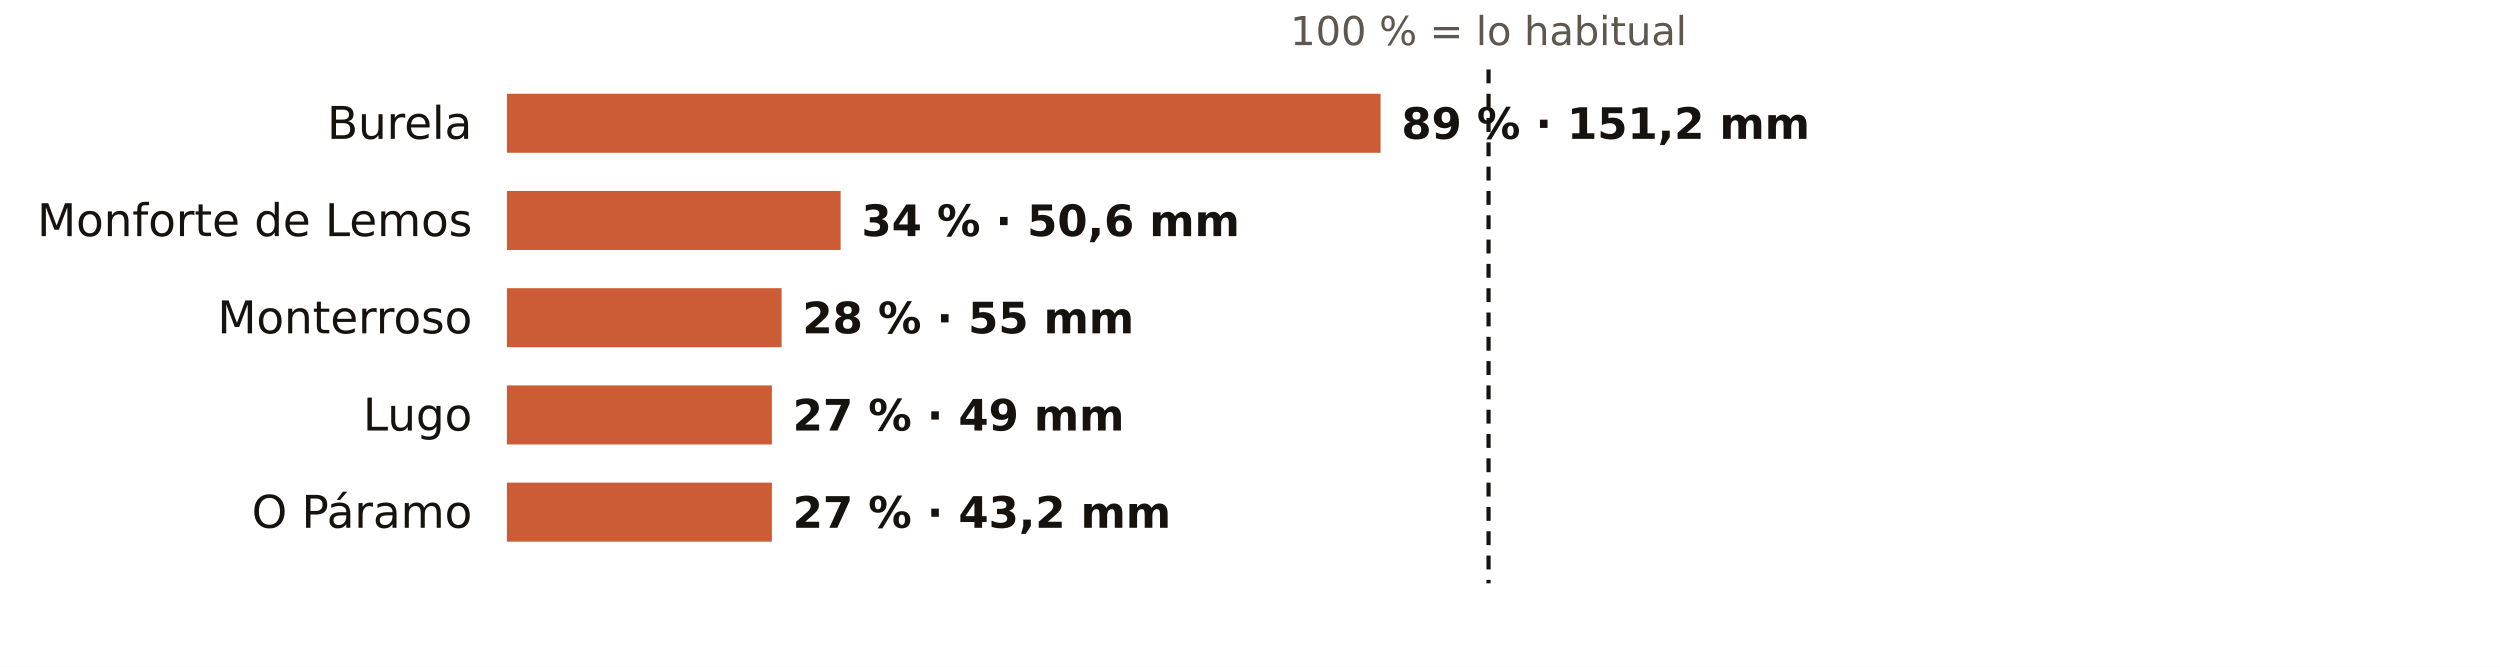
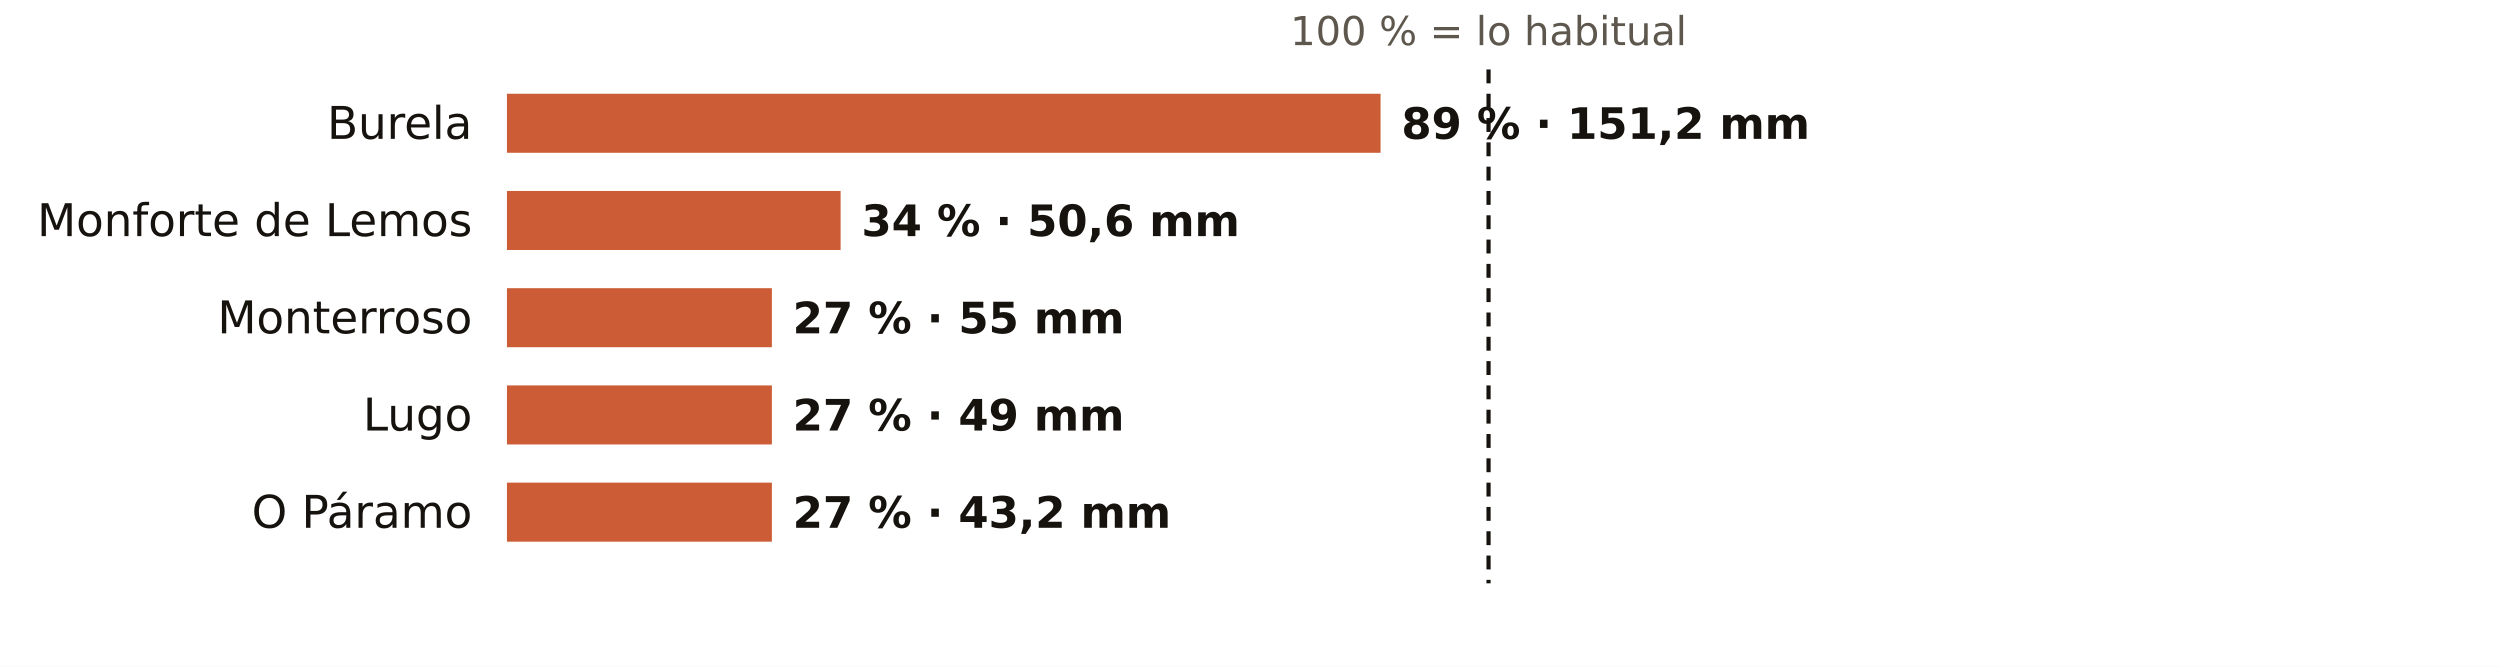
<svg xmlns="http://www.w3.org/2000/svg" viewBox="0 0 720 192" width="720" height="192" role="img" aria-label="El otoño en los pluviómetros de AEMET de Lugo: % de lo habitual">
  <rect width="720" height="192" fill="#FFFFFF" />
  <text x="428.7" y="13.0" font-size="11.5" fill="#5E574E" text-anchor="middle" font-weight="400" font-family="Public Sans, DejaVu Sans, Arial, sans-serif">100 % = lo habitual</text>
  <text x="136.0" y="40.0" font-size="13" fill="#16130F" text-anchor="end" font-weight="500" font-family="Public Sans, DejaVu Sans, Arial, sans-serif">Burela</text>
  <rect x="146" y="27" width="251.6" height="17" fill="#C4461A" opacity="0.88" />
  <text x="403.6" y="40.0" font-size="12.5" fill="#16130F" text-anchor="start" font-weight="600" font-family="Public Sans, DejaVu Sans, Arial, sans-serif">89 % · 151,2 mm</text>
  <text x="136.0" y="68.0" font-size="13" fill="#16130F" text-anchor="end" font-weight="500" font-family="Public Sans, DejaVu Sans, Arial, sans-serif">Monforte de Lemos</text>
  <rect x="146" y="55" width="96.1" height="17" fill="#C4461A" opacity="0.88" />
  <text x="248.1" y="68.0" font-size="12.5" fill="#16130F" text-anchor="start" font-weight="600" font-family="Public Sans, DejaVu Sans, Arial, sans-serif">34 % · 50,6 mm</text>
  <text x="136.0" y="96.0" font-size="13" fill="#16130F" text-anchor="end" font-weight="500" font-family="Public Sans, DejaVu Sans, Arial, sans-serif">Monterroso</text>
-   <rect x="146" y="83" width="79.1" height="17" fill="#C4461A" opacity="0.88" />
-   <text x="231.1" y="96.0" font-size="12.5" fill="#16130F" text-anchor="start" font-weight="600" font-family="Public Sans, DejaVu Sans, Arial, sans-serif">28 % · 55 mm</text>
+   <rect x="146" y="83" width="76.3" height="17" fill="#C4461A" opacity="0.88" />
+   <text x="228.3" y="96.0" font-size="12.5" fill="#16130F" text-anchor="start" font-weight="600" font-family="Public Sans, DejaVu Sans, Arial, sans-serif">27 % · 55 mm</text>
  <text x="136.0" y="124.0" font-size="13" fill="#16130F" text-anchor="end" font-weight="500" font-family="Public Sans, DejaVu Sans, Arial, sans-serif">Lugo</text>
  <rect x="146" y="111" width="76.3" height="17" fill="#C4461A" opacity="0.88" />
  <text x="228.3" y="124.0" font-size="12.5" fill="#16130F" text-anchor="start" font-weight="600" font-family="Public Sans, DejaVu Sans, Arial, sans-serif">27 % · 49 mm</text>
  <text x="136.0" y="152.0" font-size="13" fill="#16130F" text-anchor="end" font-weight="500" font-family="Public Sans, DejaVu Sans, Arial, sans-serif">O Páramo</text>
  <rect x="146" y="139" width="76.3" height="17" fill="#C4461A" opacity="0.88" />
  <text x="228.3" y="152.0" font-size="12.5" fill="#16130F" text-anchor="start" font-weight="600" font-family="Public Sans, DejaVu Sans, Arial, sans-serif">27 % · 43,2 mm</text>
  <line x1="428.7" x2="428.7" y1="20" y2="168" stroke="#16130F" stroke-width="1.2" stroke-dasharray="4 3" />
</svg>
